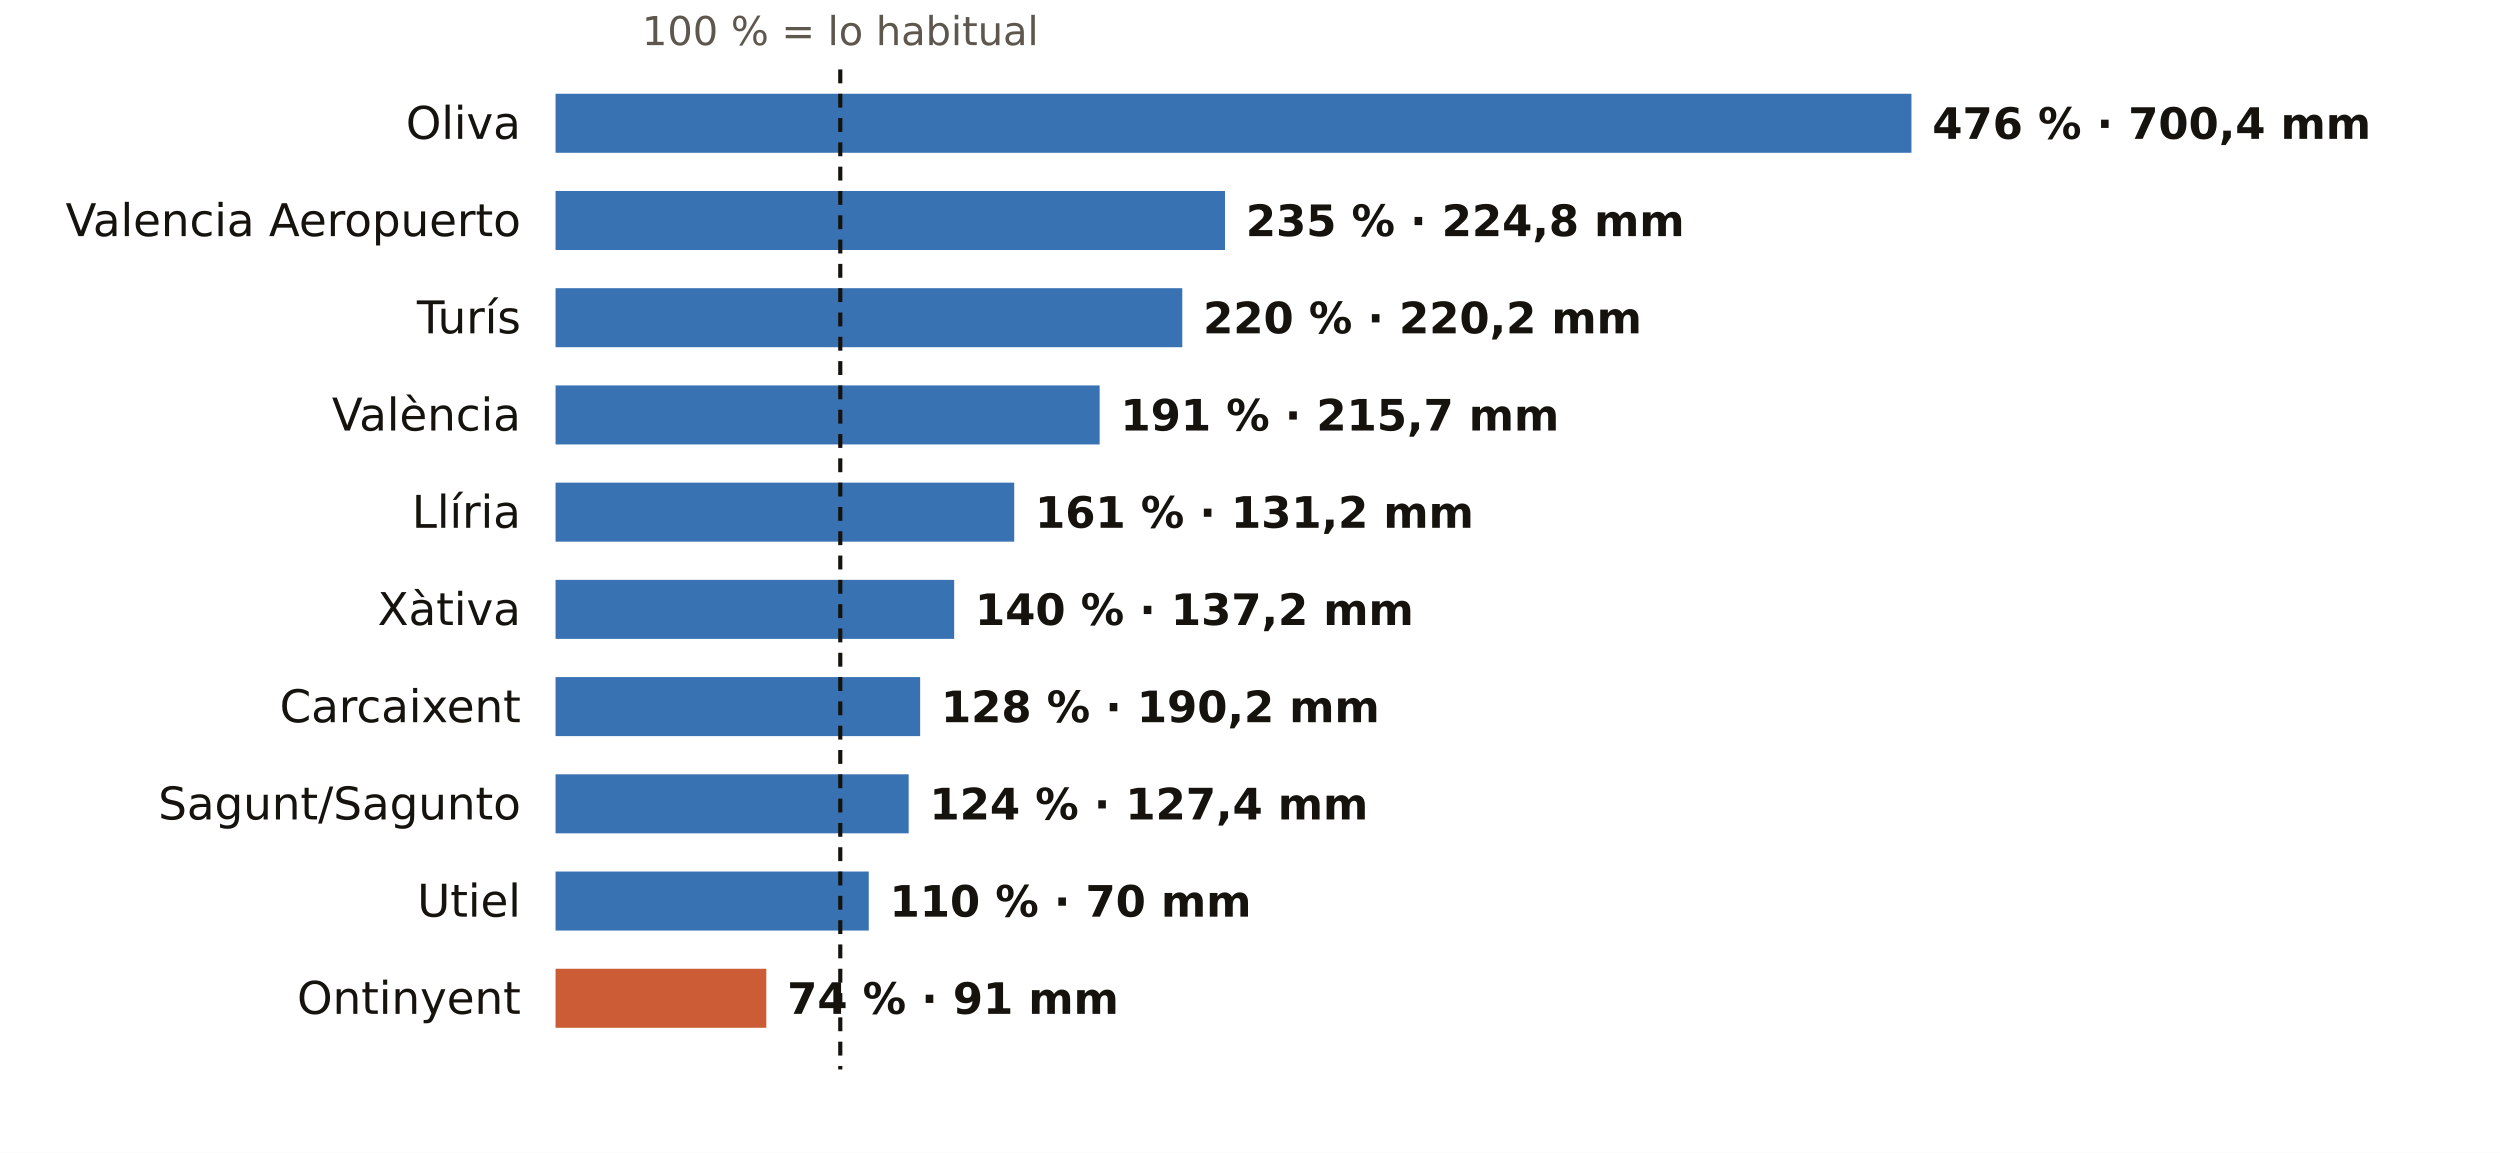
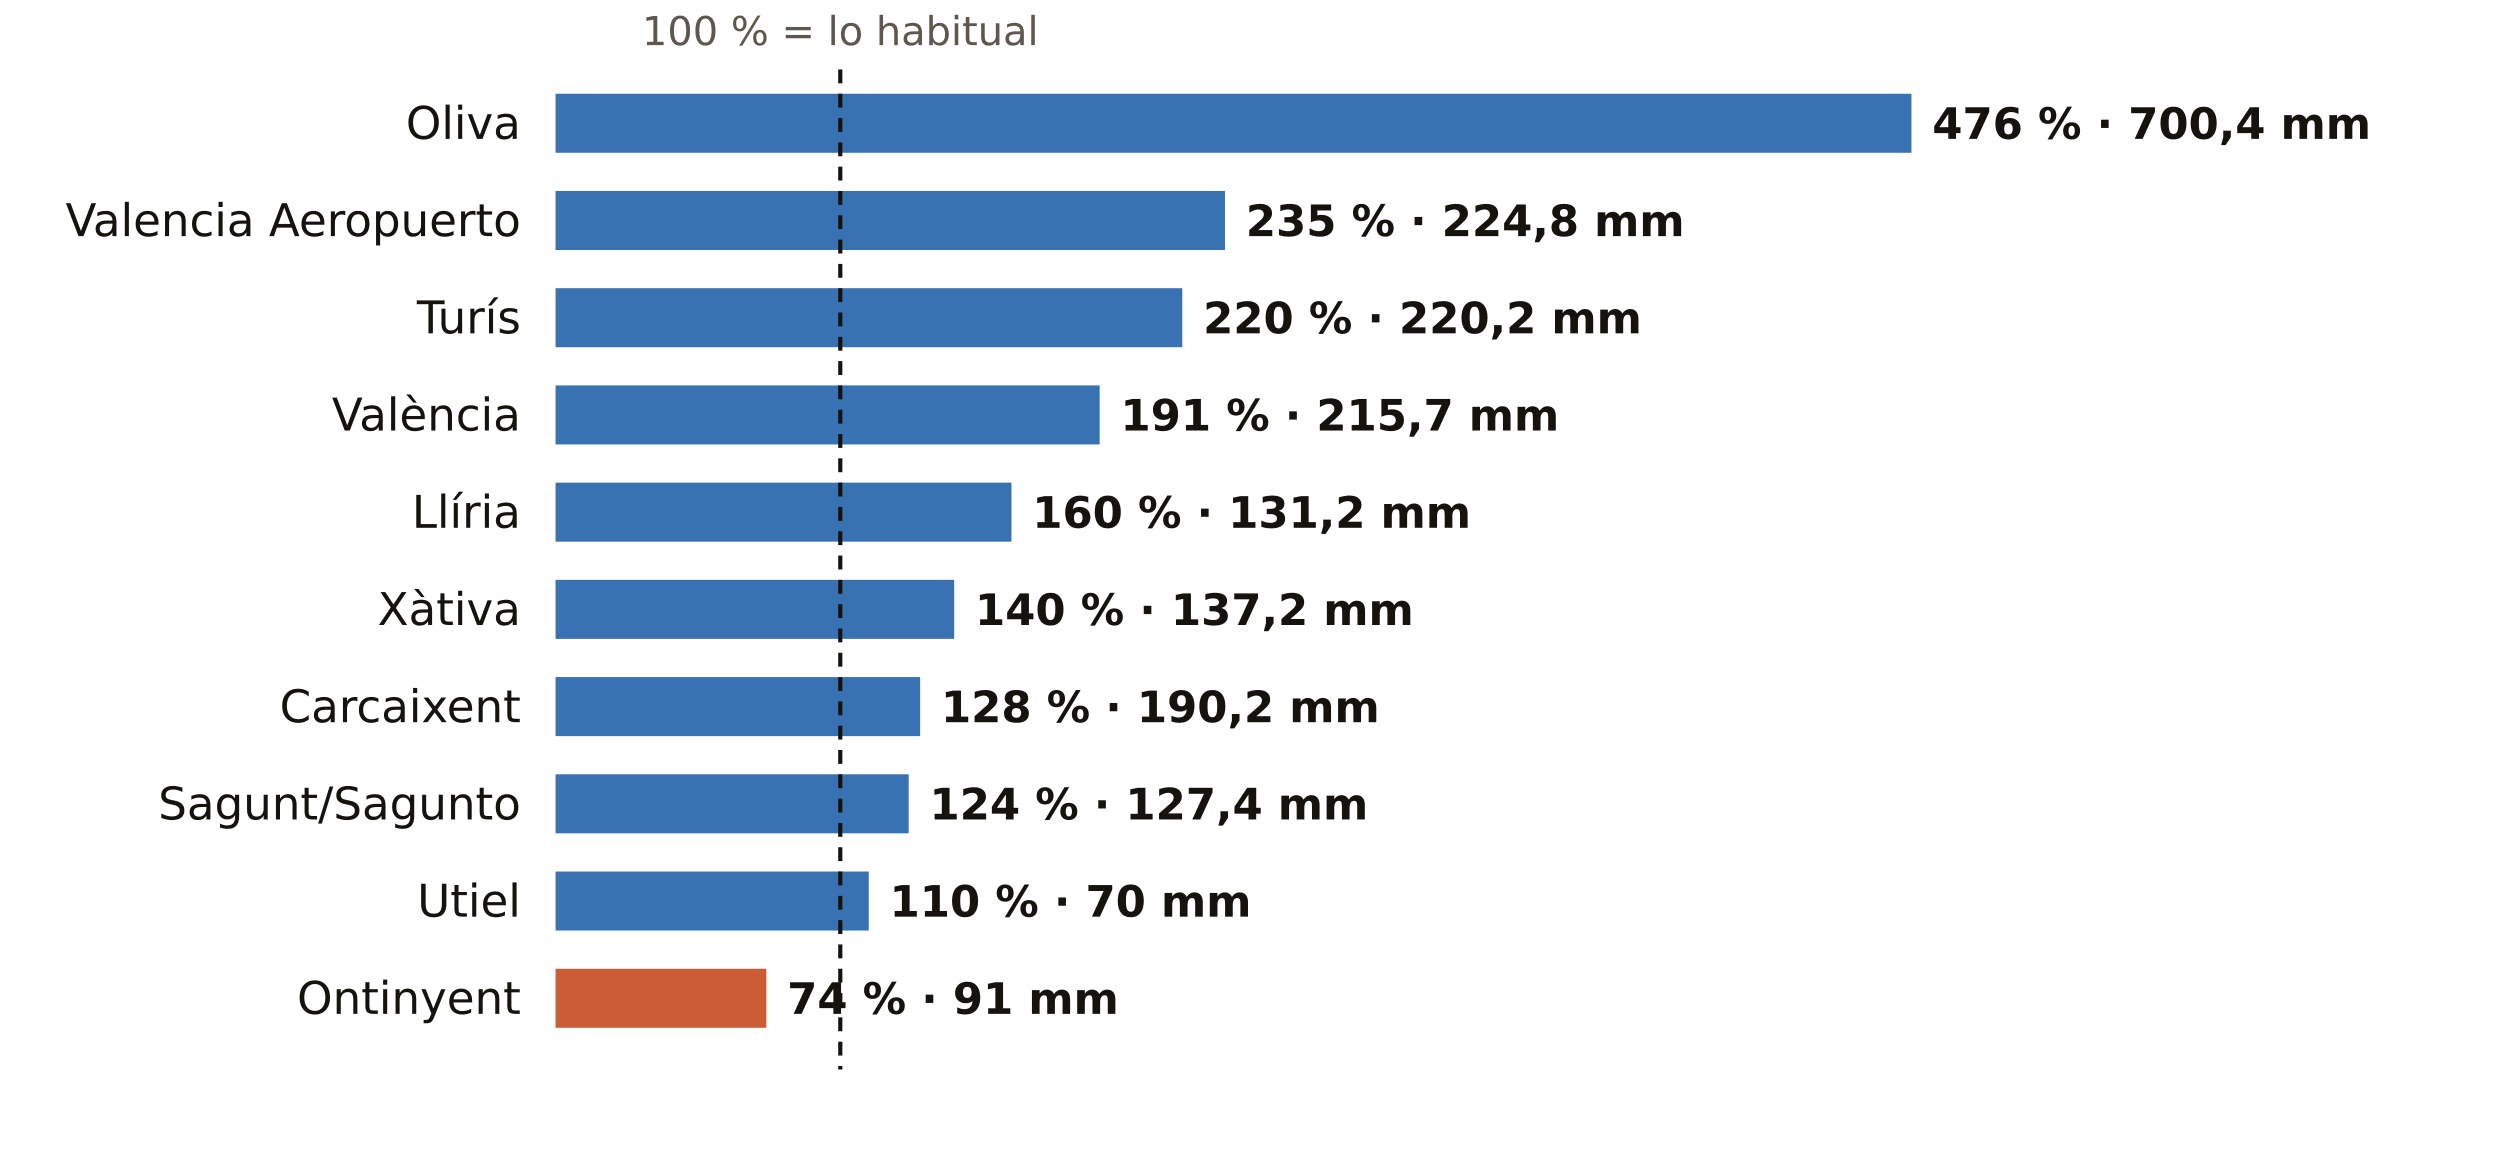
<svg xmlns="http://www.w3.org/2000/svg" viewBox="0 0 720 332" width="720" height="332" role="img" aria-label="El otoño en los pluviómetros de AEMET de Valencia: % de lo habitual">
  <rect width="720" height="332" fill="#FFFFFF" />
  <text x="242.0" y="13.0" font-size="11.5" fill="#5E574E" text-anchor="middle" font-weight="400" font-family="Public Sans, DejaVu Sans, Arial, sans-serif">100 % = lo habitual</text>
  <text x="150.0" y="40.0" font-size="13" fill="#16130F" text-anchor="end" font-weight="500" font-family="Public Sans, DejaVu Sans, Arial, sans-serif">Oliva</text>
  <rect x="160" y="27" width="390.5" height="17" fill="#1F5FA8" opacity="0.88" />
  <text x="556.5" y="40.0" font-size="12.5" fill="#16130F" text-anchor="start" font-weight="600" font-family="Public Sans, DejaVu Sans, Arial, sans-serif">476 % · 700,4 mm</text>
  <text x="150.0" y="68.0" font-size="13" fill="#16130F" text-anchor="end" font-weight="500" font-family="Public Sans, DejaVu Sans, Arial, sans-serif">Valencia Aeropuerto</text>
  <rect x="160" y="55" width="192.8" height="17" fill="#1F5FA8" opacity="0.88" />
  <text x="358.8" y="68.0" font-size="12.5" fill="#16130F" text-anchor="start" font-weight="600" font-family="Public Sans, DejaVu Sans, Arial, sans-serif">235 % · 224,8 mm</text>
  <text x="150.0" y="96.0" font-size="13" fill="#16130F" text-anchor="end" font-weight="500" font-family="Public Sans, DejaVu Sans, Arial, sans-serif">Turís</text>
  <rect x="160" y="83" width="180.5" height="17" fill="#1F5FA8" opacity="0.88" />
  <text x="346.5" y="96.0" font-size="12.5" fill="#16130F" text-anchor="start" font-weight="600" font-family="Public Sans, DejaVu Sans, Arial, sans-serif">220 % · 220,2 mm</text>
  <text x="150.0" y="124.0" font-size="13" fill="#16130F" text-anchor="end" font-weight="500" font-family="Public Sans, DejaVu Sans, Arial, sans-serif">València</text>
  <rect x="160" y="111" width="156.7" height="17" fill="#1F5FA8" opacity="0.88" />
  <text x="322.7" y="124.0" font-size="12.5" fill="#16130F" text-anchor="start" font-weight="600" font-family="Public Sans, DejaVu Sans, Arial, sans-serif">191 % · 215,7 mm</text>
  <text x="150.0" y="152.0" font-size="13" fill="#16130F" text-anchor="end" font-weight="500" font-family="Public Sans, DejaVu Sans, Arial, sans-serif">Llíria</text>
-   <rect x="160" y="139" width="132.1" height="17" fill="#1F5FA8" opacity="0.88" />
-   <text x="298.1" y="152.0" font-size="12.5" fill="#16130F" text-anchor="start" font-weight="600" font-family="Public Sans, DejaVu Sans, Arial, sans-serif">161 % · 131,2 mm</text>
+   <rect x="160" y="139" width="131.3" height="17" fill="#1F5FA8" opacity="0.88" />
+   <text x="297.3" y="152.0" font-size="12.5" fill="#16130F" text-anchor="start" font-weight="600" font-family="Public Sans, DejaVu Sans, Arial, sans-serif">160 % · 131,2 mm</text>
  <text x="150.0" y="180.0" font-size="13" fill="#16130F" text-anchor="end" font-weight="500" font-family="Public Sans, DejaVu Sans, Arial, sans-serif">Xàtiva</text>
  <rect x="160" y="167" width="114.8" height="17" fill="#1F5FA8" opacity="0.88" />
  <text x="280.8" y="180.0" font-size="12.5" fill="#16130F" text-anchor="start" font-weight="600" font-family="Public Sans, DejaVu Sans, Arial, sans-serif">140 % · 137,2 mm</text>
  <text x="150.0" y="208.0" font-size="13" fill="#16130F" text-anchor="end" font-weight="500" font-family="Public Sans, DejaVu Sans, Arial, sans-serif">Carcaixent</text>
  <rect x="160" y="195" width="105.0" height="17" fill="#1F5FA8" opacity="0.88" />
  <text x="271.0" y="208.0" font-size="12.5" fill="#16130F" text-anchor="start" font-weight="600" font-family="Public Sans, DejaVu Sans, Arial, sans-serif">128 % · 190,2 mm</text>
  <text x="150.0" y="236.0" font-size="13" fill="#16130F" text-anchor="end" font-weight="500" font-family="Public Sans, DejaVu Sans, Arial, sans-serif">Sagunt/Sagunto</text>
  <rect x="160" y="223" width="101.7" height="17" fill="#1F5FA8" opacity="0.88" />
  <text x="267.7" y="236.0" font-size="12.5" fill="#16130F" text-anchor="start" font-weight="600" font-family="Public Sans, DejaVu Sans, Arial, sans-serif">124 % · 127,4 mm</text>
  <text x="150.0" y="264.0" font-size="13" fill="#16130F" text-anchor="end" font-weight="500" font-family="Public Sans, DejaVu Sans, Arial, sans-serif">Utiel</text>
  <rect x="160" y="251" width="90.2" height="17" fill="#1F5FA8" opacity="0.88" />
  <text x="256.2" y="264.0" font-size="12.5" fill="#16130F" text-anchor="start" font-weight="600" font-family="Public Sans, DejaVu Sans, Arial, sans-serif">110 % · 70 mm</text>
  <text x="150.0" y="292.0" font-size="13" fill="#16130F" text-anchor="end" font-weight="500" font-family="Public Sans, DejaVu Sans, Arial, sans-serif">Ontinyent</text>
  <rect x="160" y="279" width="60.7" height="17" fill="#C4461A" opacity="0.88" />
  <text x="226.7" y="292.0" font-size="12.5" fill="#16130F" text-anchor="start" font-weight="600" font-family="Public Sans, DejaVu Sans, Arial, sans-serif">74 % · 91 mm</text>
  <line x1="242.0" x2="242.0" y1="20" y2="308" stroke="#16130F" stroke-width="1.2" stroke-dasharray="4 3" />
</svg>
